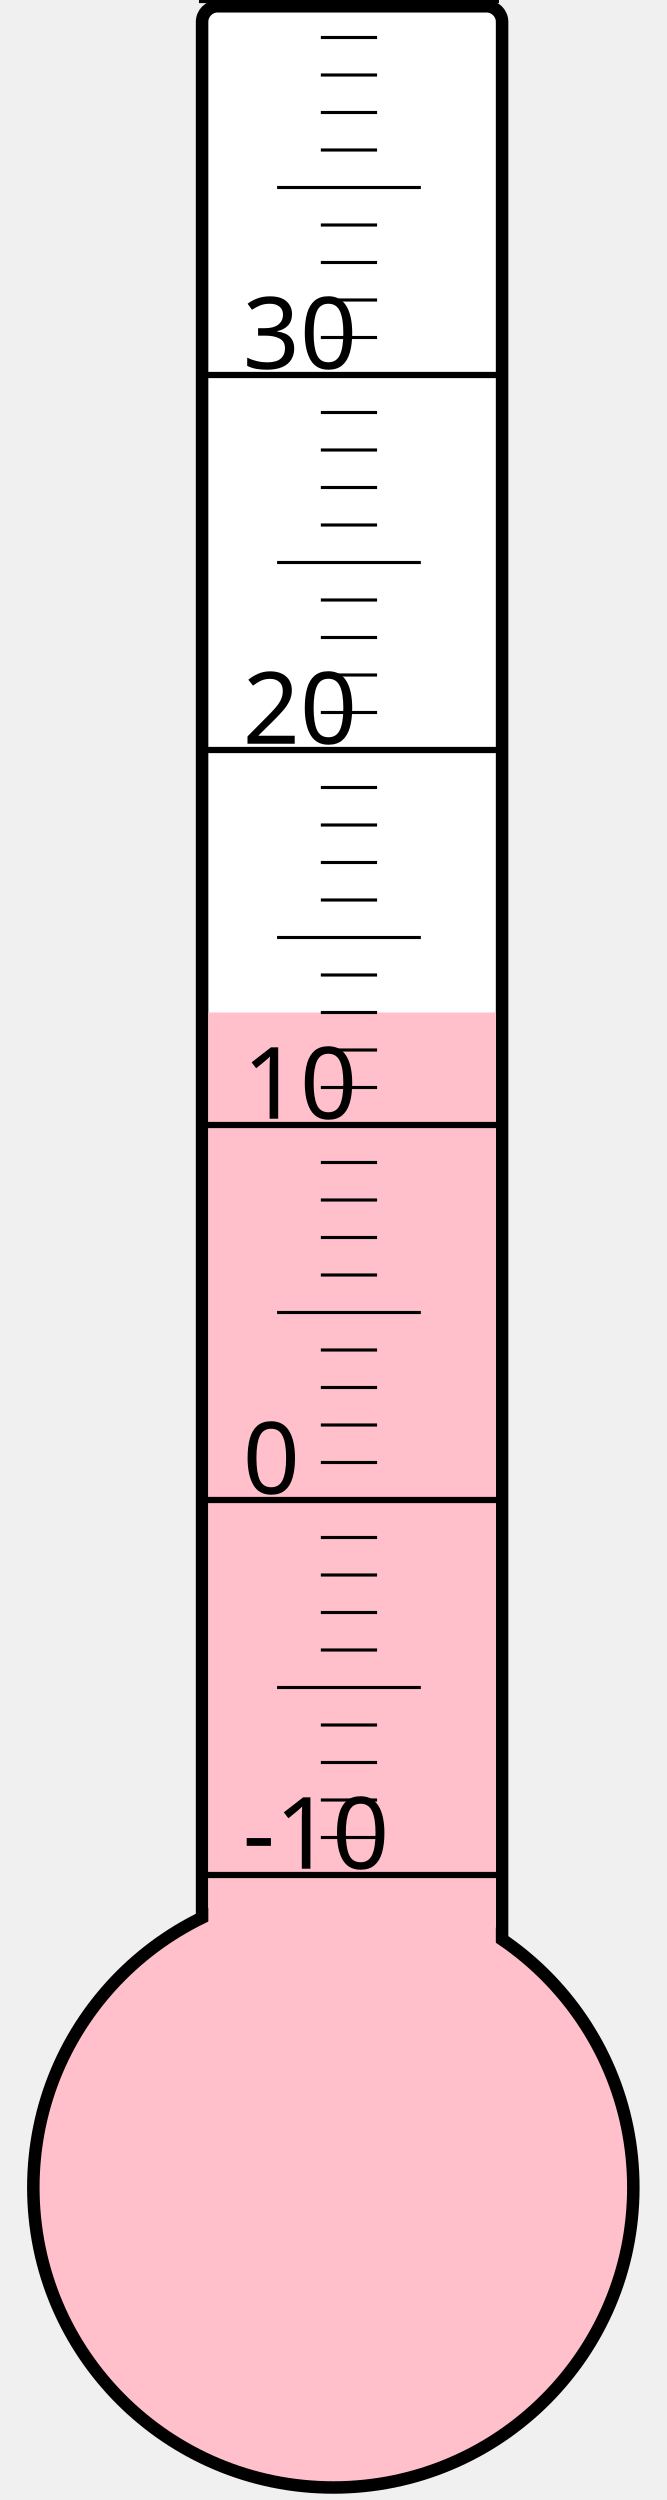
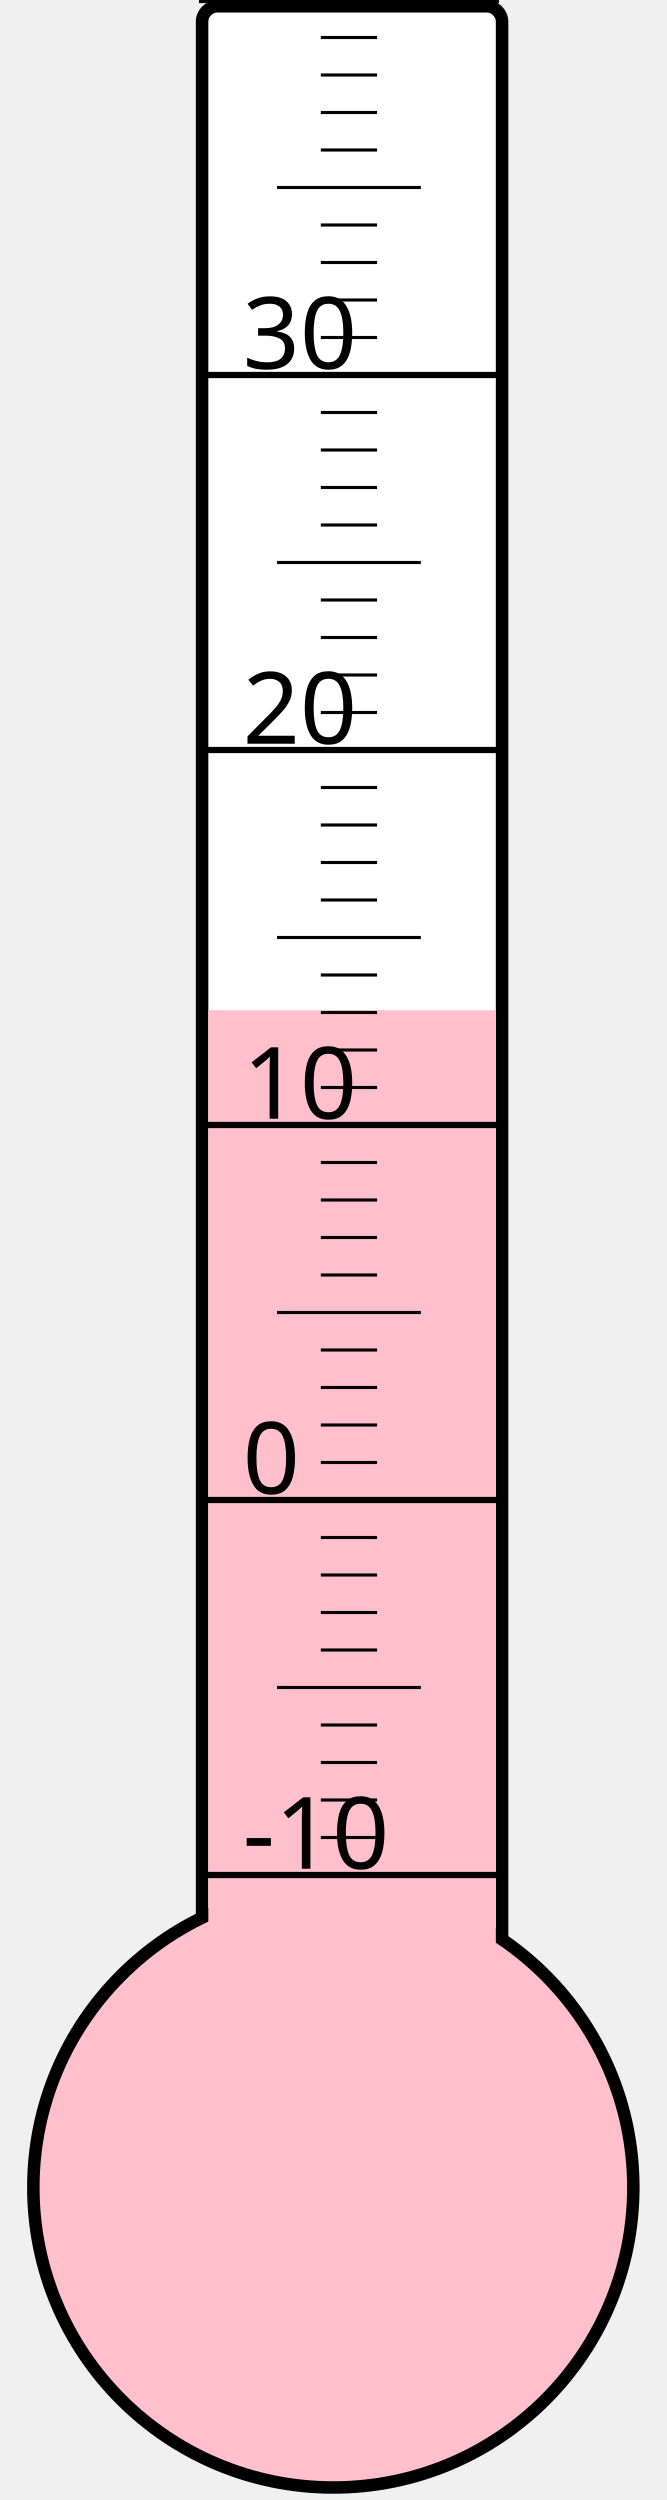
<svg xmlns="http://www.w3.org/2000/svg" width="40px" height="150px" viewBox="0 0 200 800">
  <rect width="200" height="800" x="0" y="0" style="fill: #ffffeb; fill-opacity: 0;" />
  <rect width="96" height="680" x="58" y="2" rx="5" ry="5" style="fill: white; fill-opacity: 1; stroke: black; stroke-width: 4;" />
  <circle cx="100" cy="700" r="96" style="fill: pink; stroke: black; stroke-width: 4;" />
-   <rect width="92" height="376.0" x="60" y="324.0" style="fill: pink; fill-opacity: 1; stroke-width: 0;" />
+   <rect width="92" height="376.75" x="60" y="323.25" style="fill: pink; fill-opacity: 1; stroke-width: 0;" />
  <text x="71" y="598" style="font-family: sans-serif; font-size: 24pt;">-10</text>
  <text x="71" y="478" style="font-family: sans-serif; font-size: 24pt;">0</text>
  <text x="71" y="358" style="font-family: sans-serif; font-size: 24pt;">10</text>
  <text x="71" y="238" style="font-family: sans-serif; font-size: 24pt;">20</text>
  <text x="71" y="118" style="font-family: sans-serif; font-size: 24pt;">30</text>
  <g style="stroke: black;">
    <line x1="57" y1="600" x2="153" y2="600" style="stroke-width: 2;" />
    <line x1="96" y1="588" x2="114" y2="588" style="stroke-width: 1;" />
    <line x1="96" y1="576" x2="114" y2="576" style="stroke-width: 1;" />
    <line x1="96" y1="564" x2="114" y2="564" style="stroke-width: 1;" />
    <line x1="96" y1="552" x2="114" y2="552" style="stroke-width: 1;" />
    <line x1="82" y1="540" x2="128" y2="540" style="stroke-width: 1;" />
    <line x1="96" y1="528" x2="114" y2="528" style="stroke-width: 1;" />
    <line x1="96" y1="516" x2="114" y2="516" style="stroke-width: 1;" />
    <line x1="96" y1="504" x2="114" y2="504" style="stroke-width: 1;" />
    <line x1="96" y1="492" x2="114" y2="492" style="stroke-width: 1;" />
    <line x1="57" y1="480" x2="153" y2="480" style="stroke-width: 2;" />
    <line x1="96" y1="468" x2="114" y2="468" style="stroke-width: 1;" />
    <line x1="96" y1="456" x2="114" y2="456" style="stroke-width: 1;" />
    <line x1="96" y1="444" x2="114" y2="444" style="stroke-width: 1;" />
    <line x1="96" y1="432" x2="114" y2="432" style="stroke-width: 1;" />
    <line x1="82" y1="420" x2="128" y2="420" style="stroke-width: 1;" />
    <line x1="96" y1="408" x2="114" y2="408" style="stroke-width: 1;" />
    <line x1="96" y1="396" x2="114" y2="396" style="stroke-width: 1;" />
    <line x1="96" y1="384" x2="114" y2="384" style="stroke-width: 1;" />
    <line x1="96" y1="372" x2="114" y2="372" style="stroke-width: 1;" />
    <line x1="57" y1="360" x2="153" y2="360" style="stroke-width: 2;" />
    <line x1="96" y1="348" x2="114" y2="348" style="stroke-width: 1;" />
    <line x1="96" y1="336" x2="114" y2="336" style="stroke-width: 1;" />
    <line x1="96" y1="324" x2="114" y2="324" style="stroke-width: 1;" />
    <line x1="96" y1="312" x2="114" y2="312" style="stroke-width: 1;" />
    <line x1="82" y1="300" x2="128" y2="300" style="stroke-width: 1;" />
    <line x1="96" y1="288" x2="114" y2="288" style="stroke-width: 1;" />
    <line x1="96" y1="276" x2="114" y2="276" style="stroke-width: 1;" />
    <line x1="96" y1="264" x2="114" y2="264" style="stroke-width: 1;" />
    <line x1="96" y1="252" x2="114" y2="252" style="stroke-width: 1;" />
    <line x1="57" y1="240" x2="153" y2="240" style="stroke-width: 2;" />
    <line x1="96" y1="228" x2="114" y2="228" style="stroke-width: 1;" />
    <line x1="96" y1="216" x2="114" y2="216" style="stroke-width: 1;" />
    <line x1="96" y1="204" x2="114" y2="204" style="stroke-width: 1;" />
    <line x1="96" y1="192" x2="114" y2="192" style="stroke-width: 1;" />
    <line x1="82" y1="180" x2="128" y2="180" style="stroke-width: 1;" />
    <line x1="96" y1="168" x2="114" y2="168" style="stroke-width: 1;" />
    <line x1="96" y1="156" x2="114" y2="156" style="stroke-width: 1;" />
    <line x1="96" y1="144" x2="114" y2="144" style="stroke-width: 1;" />
    <line x1="96" y1="132" x2="114" y2="132" style="stroke-width: 1;" />
    <line x1="57" y1="120" x2="153" y2="120" style="stroke-width: 2;" />
    <line x1="96" y1="108" x2="114" y2="108" style="stroke-width: 1;" />
    <line x1="96" y1="96" x2="114" y2="96" style="stroke-width: 1;" />
    <line x1="96" y1="84" x2="114" y2="84" style="stroke-width: 1;" />
    <line x1="96" y1="72" x2="114" y2="72" style="stroke-width: 1;" />
    <line x1="82" y1="60" x2="128" y2="60" style="stroke-width: 1;" />
    <line x1="96" y1="48" x2="114" y2="48" style="stroke-width: 1;" />
    <line x1="96" y1="36" x2="114" y2="36" style="stroke-width: 1;" />
    <line x1="96" y1="24" x2="114" y2="24" style="stroke-width: 1;" />
    <line x1="96" y1="12" x2="114" y2="12" style="stroke-width: 1;" />
    <line x1="57" y1="0" x2="153" y2="0" style="stroke-width: 2;" />
  </g>
</svg>
